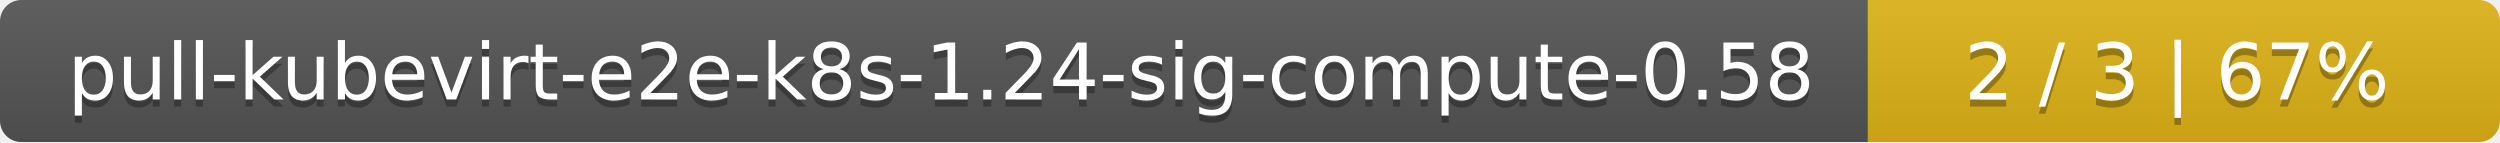
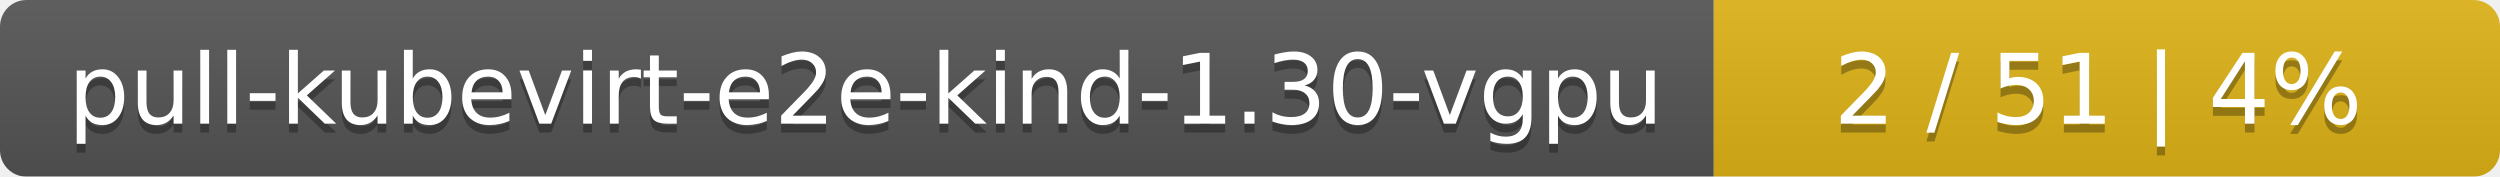
- <svg xmlns="http://www.w3.org/2000/svg" width="352" height="20">
+ <svg xmlns="http://www.w3.org/2000/svg" width="283" height="20">
  <linearGradient id="smooth" x2="0" y2="100%">
    <stop offset="0" stop-color="#bbb" stop-opacity=".1" />
    <stop offset="1" stop-opacity=".1" />
  </linearGradient>
  <mask id="round">
-     <rect width="352" height="20" rx="3" fill="#fff" />
+     <rect width="283" height="20" rx="3" fill="#fff" />
  </mask>
  <g mask="url(#round)">
-     <rect width="263" height="20" fill="#555" />
-     <rect x="263" width="89" height="20" fill="#dfb317" />
-     <rect width="352" height="20" fill="url(#smooth)" />
+     <rect width="194" height="20" fill="#555" />
+     <rect x="194" width="89" height="20" fill="#dfb317" />
+     <rect width="283" height="20" fill="url(#smooth)" />
  </g>
  <g fill="#fff" text-anchor="middle" font-family="DejaVu Sans,Verdana,Geneva,sans-serif" font-size="11">
-     <text x="132.5" y="15" fill="#010101" fill-opacity=".3">pull-kubevirt-e2e-k8s-1.24-sig-compute-0.58</text>
-     <text x="132.5" y="14">pull-kubevirt-e2e-k8s-1.24-sig-compute-0.58</text>
-     <text x="306.5" y="15" fill="#010101" fill-opacity=".3">2 / 3    |    67%</text>
-     <text x="306.5" y="14">2 / 3    |    67%</text>
+     <text x="98" y="15" fill="#010101" fill-opacity=".3">pull-kubevirt-e2e-kind-1.30-vgpu</text>
+     <text x="98" y="14">pull-kubevirt-e2e-kind-1.30-vgpu</text>
+     <text x="237.5" y="15" fill="#010101" fill-opacity=".3">2 / 51    |    4%</text>
+     <text x="237.5" y="14">2 / 51    |    4%</text>
  </g>
</svg>
